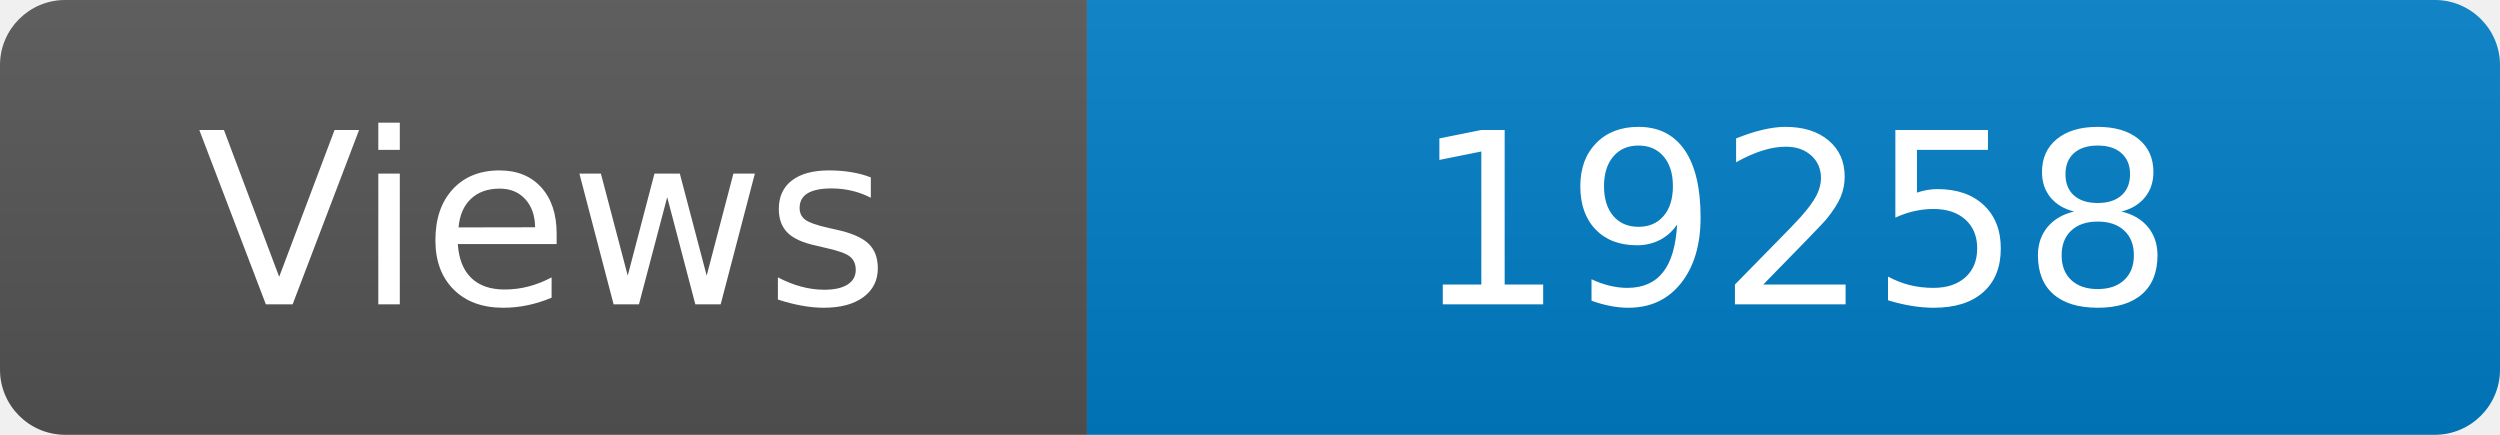
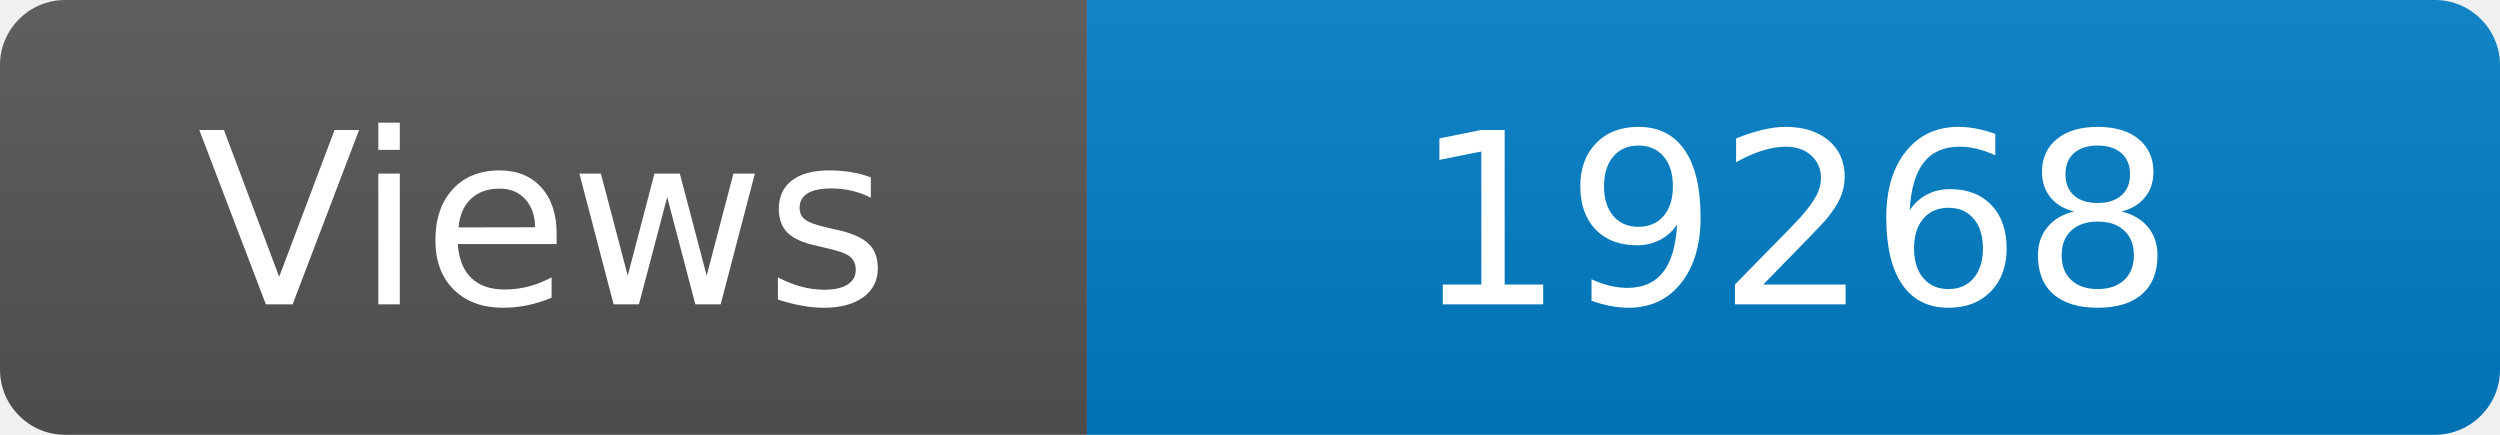
<svg xmlns="http://www.w3.org/2000/svg" width="115" height="20" role="img" aria-label="Maintained?: yes">
  <linearGradient id="s" x2="0" y2="100%">
    <stop offset="0" stop-color="#bbb" stop-opacity=".1" />
    <stop offset="1" stop-opacity=".1" />
  </linearGradient>
  <clipPath id="r">
    <rect width="115" height="20" rx="3" fill="#fff" />
  </clipPath>
  <g clip-path="url(#r)">
    <rect width="50" height="20" fill="#555" />
    <rect x="50" width="160" height="20" fill="#007ec6" />
    <rect width="115" height="20" fill="url(#s)" />
  </g>
  <g fill="#fff" text-anchor="middle" font-family="Verdana,Geneva,DejaVu Sans,sans-serif" font-size="110">
    <text x="250" y="140" transform="scale(.1)" fill="#fff">Views</text>
-     <text x="825" y="140" transform="scale(.1)" fill="#fff">19258</text>
+     <text x="825" y="140" transform="scale(.1)" fill="#fff">19268</text>
  </g>
</svg>
